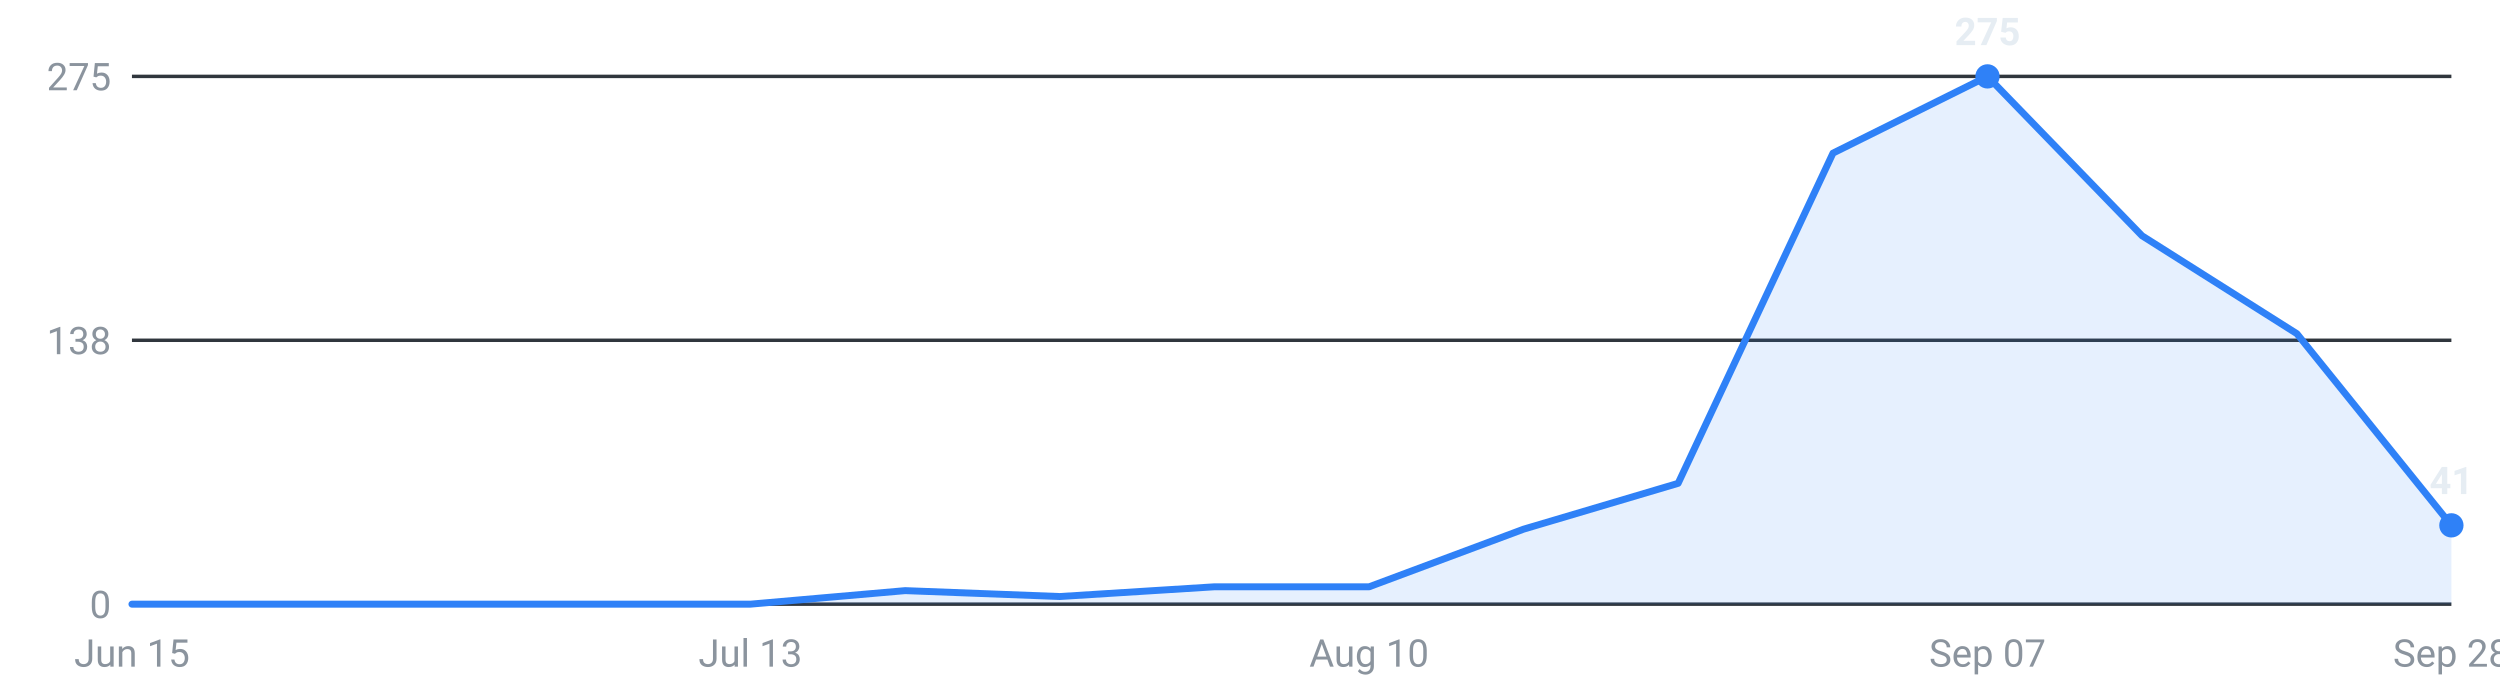
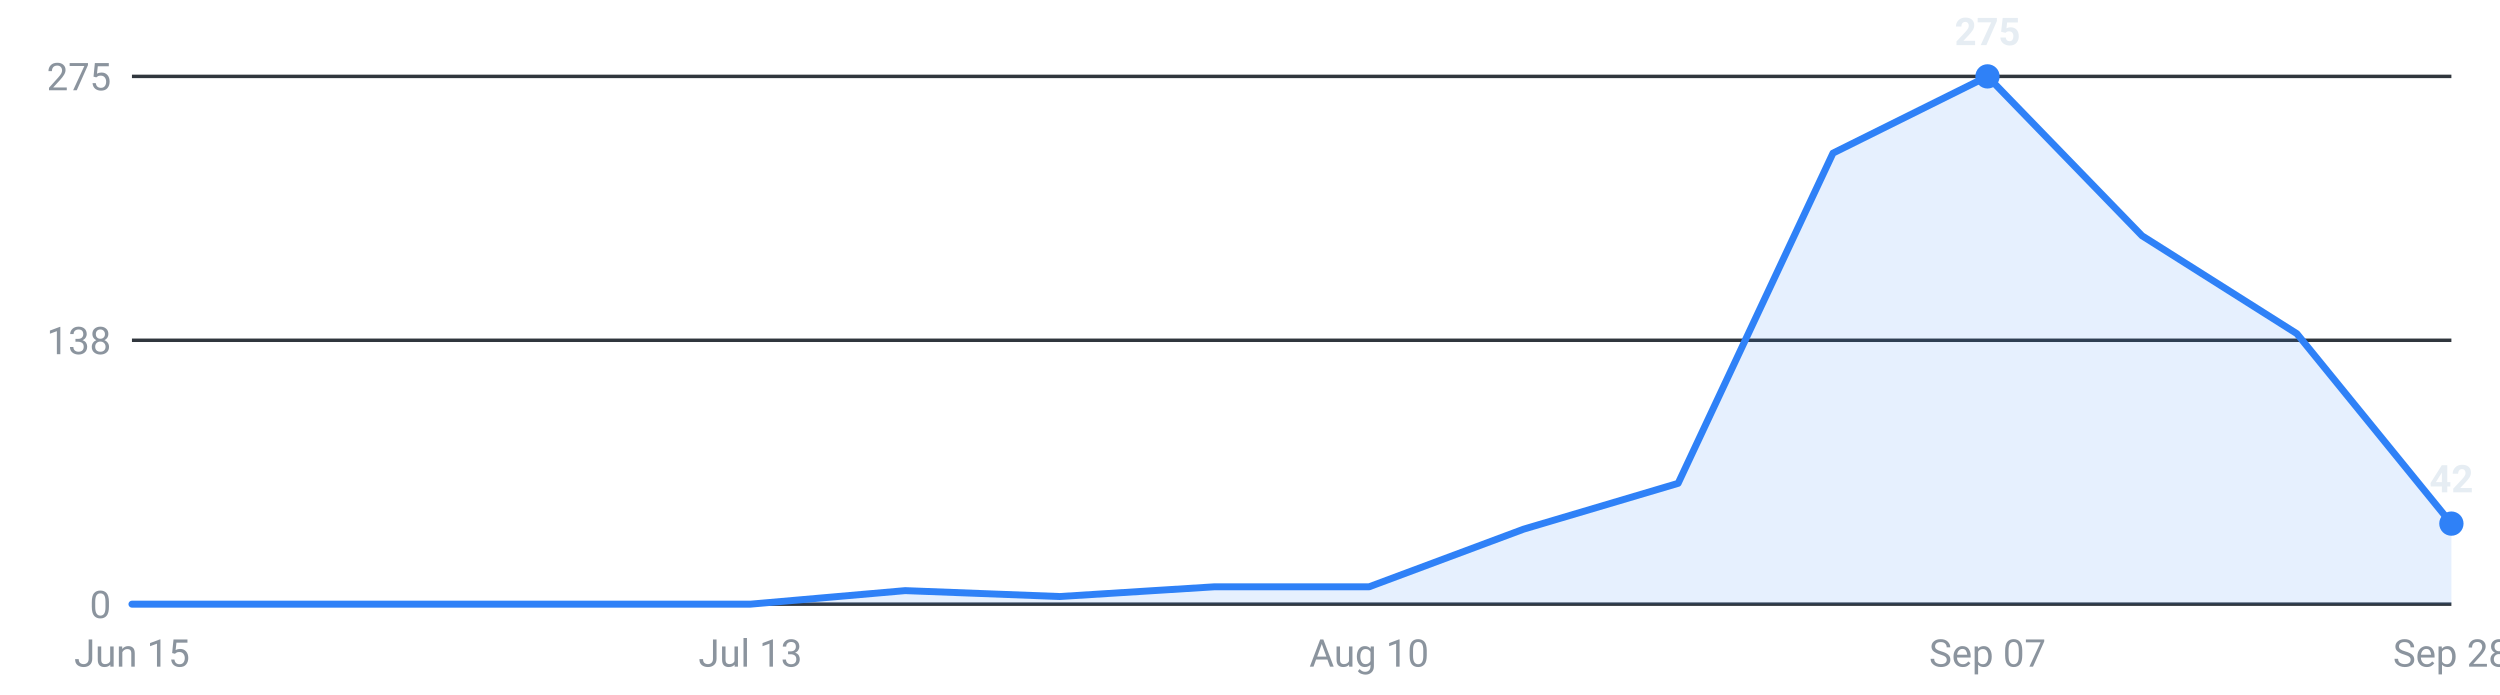
<svg xmlns="http://www.w3.org/2000/svg" viewBox="0 0 720 200" width="720" height="200" role="img" aria-label="Internships posted per week, last 16 weeks">
  <g font-family="-apple-system,Segoe UI,Roboto,sans-serif" font-size="11">
    <line x1="38" y1="174.0" x2="706" y2="174.0" stroke="#30363d" stroke-width="1" />
    <text x="32" y="178.0" text-anchor="end" fill="#8b949e">0</text>
    <line x1="38" y1="98.0" x2="706" y2="98.0" stroke="#30363d" stroke-width="1" />
    <text x="32" y="102.0" text-anchor="end" fill="#8b949e">138</text>
    <line x1="38" y1="22.0" x2="706" y2="22.0" stroke="#30363d" stroke-width="1" />
    <text x="32" y="26.0" text-anchor="end" fill="#8b949e">275</text>
-     <path d="M38.0,174 L38.0,174.0 L82.5,174.0 L127.1,174.0 L171.6,174.0 L216.1,174.0 L260.7,170.1 L305.2,171.8 L349.7,169.0 L394.3,169.0 L438.8,152.4 L483.3,139.2 L527.9,44.1 L572.4,22.0 L616.9,67.9 L661.5,96.1 L706.0,151.3 L706.0,174 Z" fill="#2f81f7" fill-opacity="0.12" />
-     <polyline points="38.0,174.0 82.5,174.0 127.1,174.0 171.6,174.0 216.1,174.0 260.7,170.1 305.2,171.8 349.7,169.0 394.3,169.0 438.8,152.4 483.3,139.2 527.9,44.1 572.4,22.0 616.9,67.9 661.5,96.1 706.0,151.3" fill="none" stroke="#2f81f7" stroke-width="2" stroke-linejoin="round" stroke-linecap="round" />
+     <path d="M38.0,174 L38.0,174.0 L82.5,174.0 L127.1,174.0 L171.6,174.0 L216.1,174.0 L260.7,170.1 L305.2,171.8 L349.7,169.0 L394.3,169.0 L438.8,152.4 L483.3,139.2 L527.9,44.1 L572.4,22.0 L616.9,67.9 L661.5,96.1 L706.0,150.8 L706.0,174 Z" fill="#2f81f7" fill-opacity="0.12" />
+     <polyline points="38.0,174.0 82.5,174.0 127.1,174.0 171.6,174.0 216.1,174.0 260.7,170.1 305.2,171.8 349.7,169.0 394.3,169.0 438.8,152.4 483.3,139.2 527.9,44.1 572.4,22.0 616.9,67.9 661.5,96.1 706.0,150.8" fill="none" stroke="#2f81f7" stroke-width="2" stroke-linejoin="round" stroke-linecap="round" />
    <circle cx="572.4" cy="22.0" r="3.5" fill="#2f81f7" />
    <text x="572.4" y="13.0" text-anchor="middle" fill="#e6edf3" font-weight="600">275</text>
-     <circle cx="706.0" cy="151.3" r="3.5" fill="#2f81f7" />
-     <text x="706.0" y="142.3" text-anchor="middle" fill="#e6edf3" font-weight="600">41</text>
+     <circle cx="706.0" cy="150.8" r="3.5" fill="#2f81f7" />
+     <text x="706.0" y="141.8" text-anchor="middle" fill="#e6edf3" font-weight="600">42</text>
    <text x="38.0" y="192" text-anchor="middle" fill="#8b949e">Jun 15</text>
    <text x="216.1" y="192" text-anchor="middle" fill="#8b949e">Jul 13</text>
    <text x="394.3" y="192" text-anchor="middle" fill="#8b949e">Aug 10</text>
    <text x="572.4" y="192" text-anchor="middle" fill="#8b949e">Sep 07</text>
    <text x="706.0" y="192" text-anchor="middle" fill="#8b949e">Sep 28</text>
  </g>
</svg>
